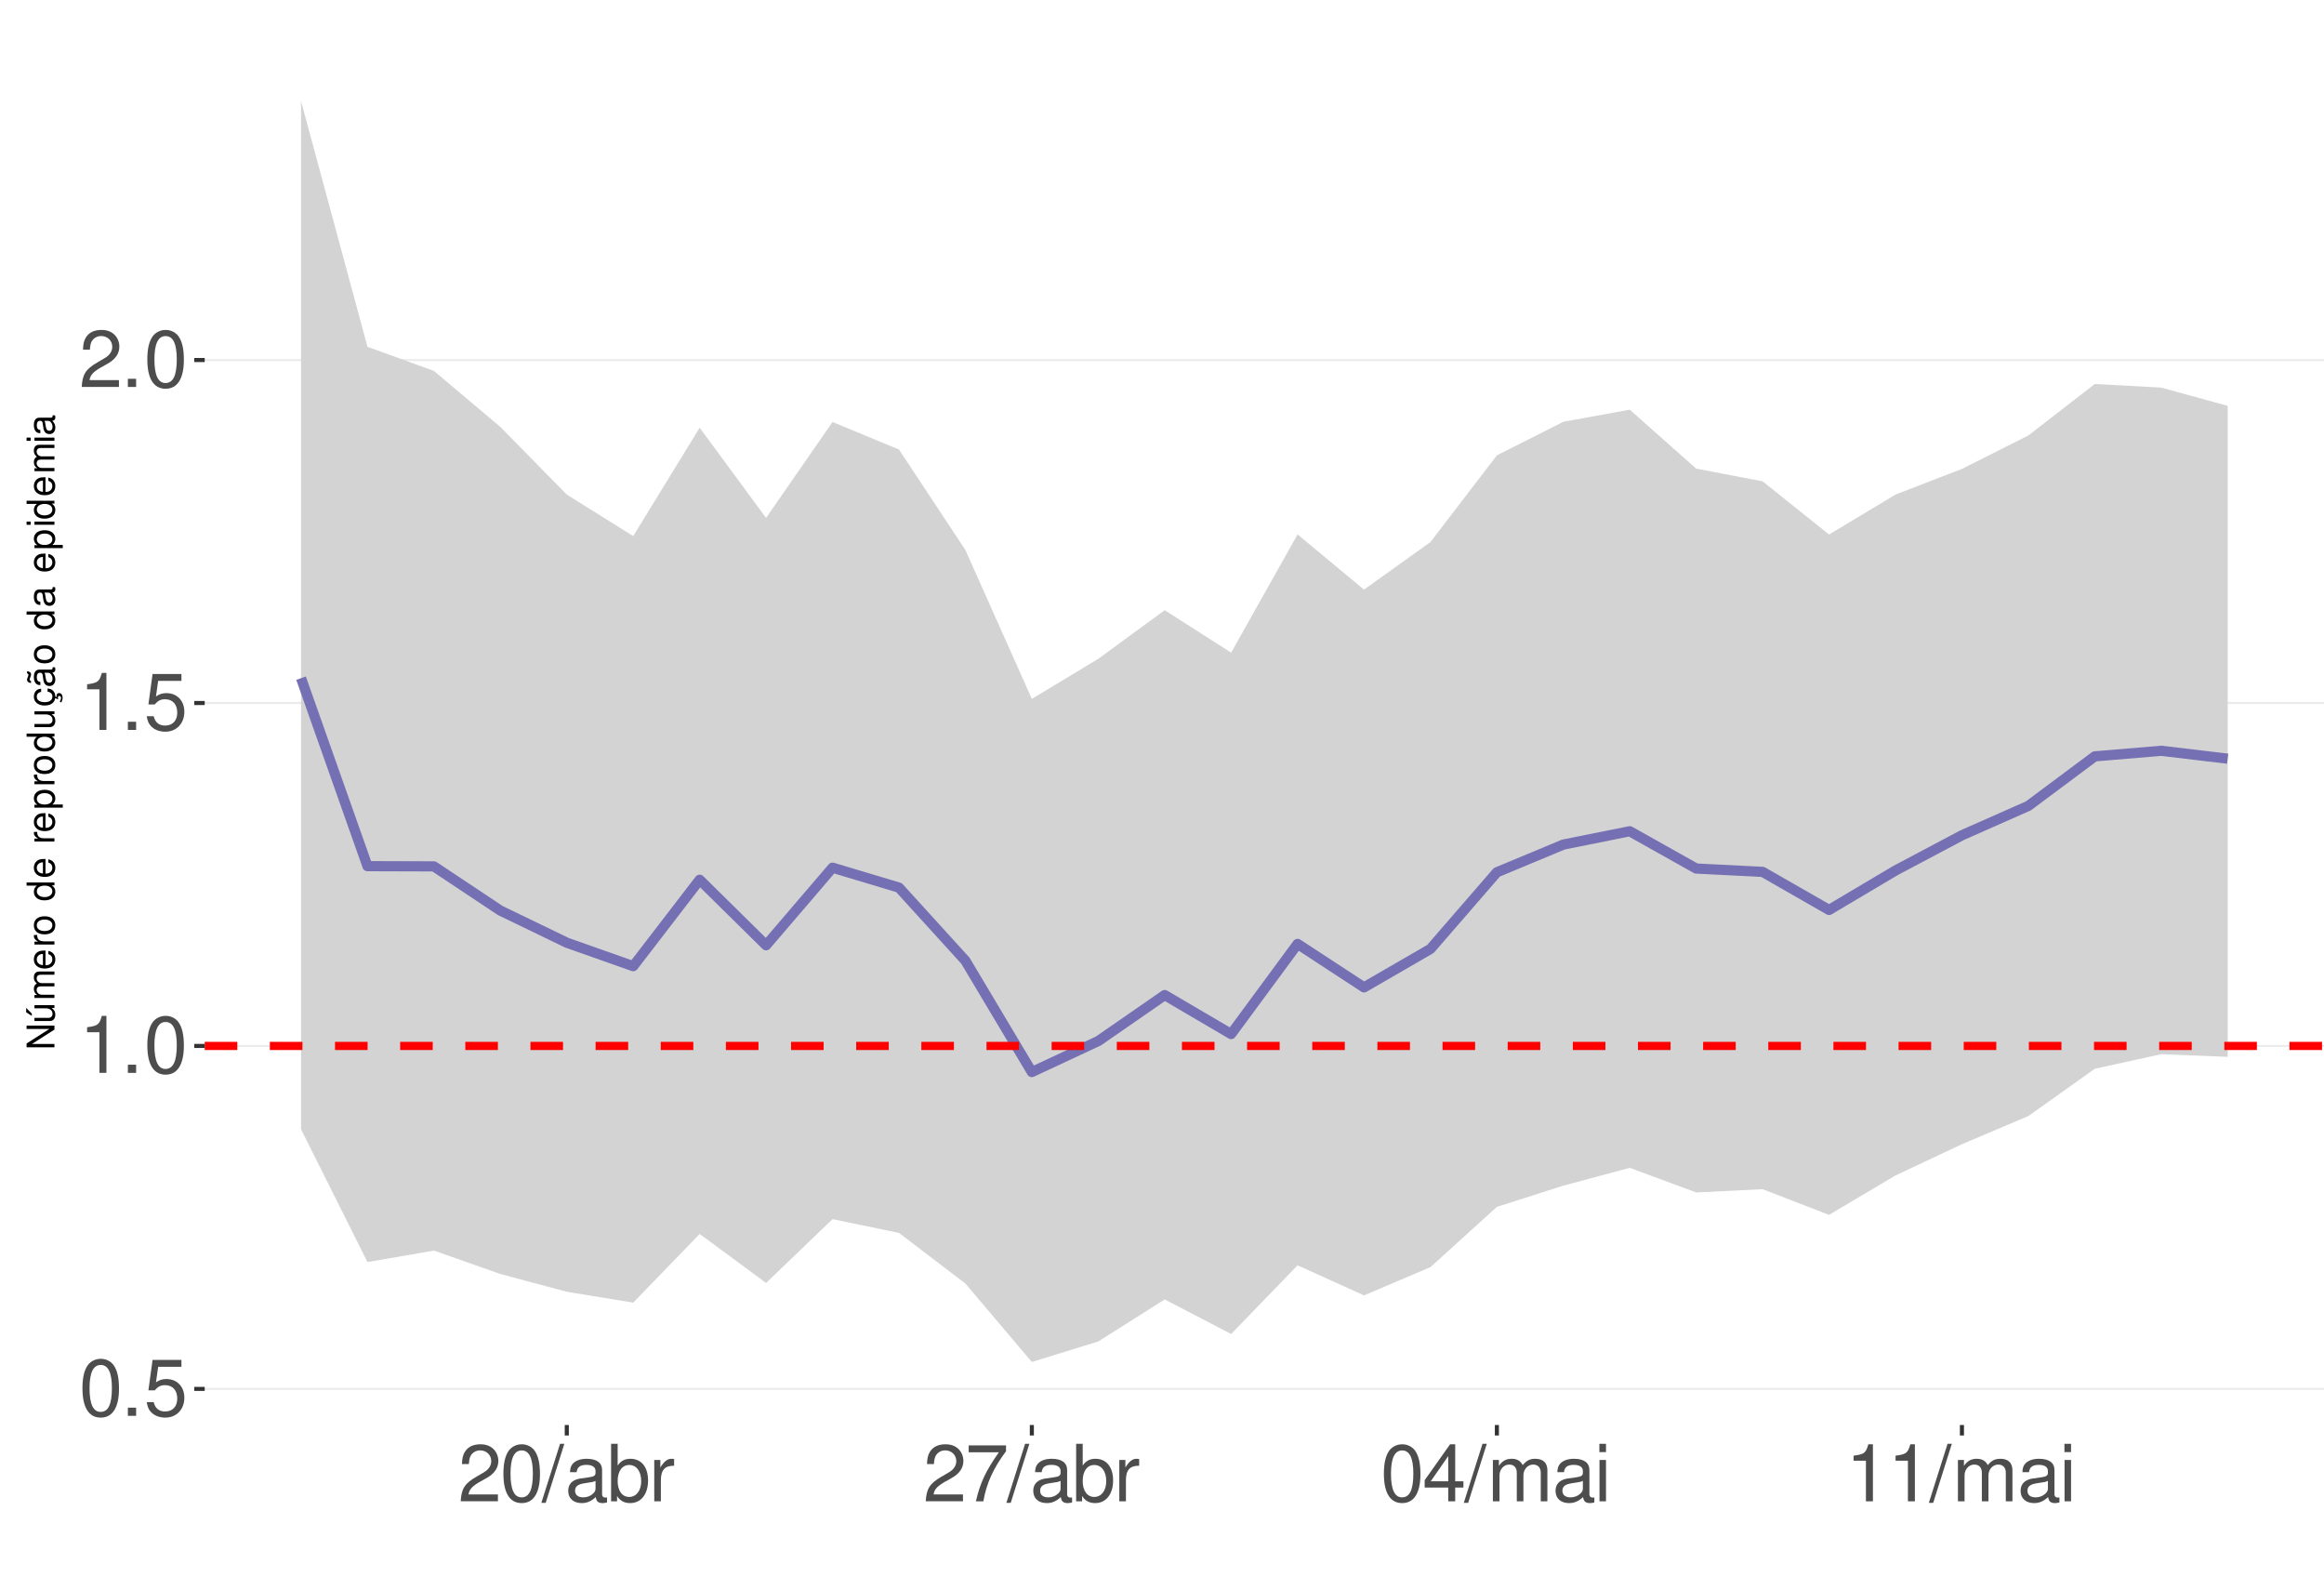
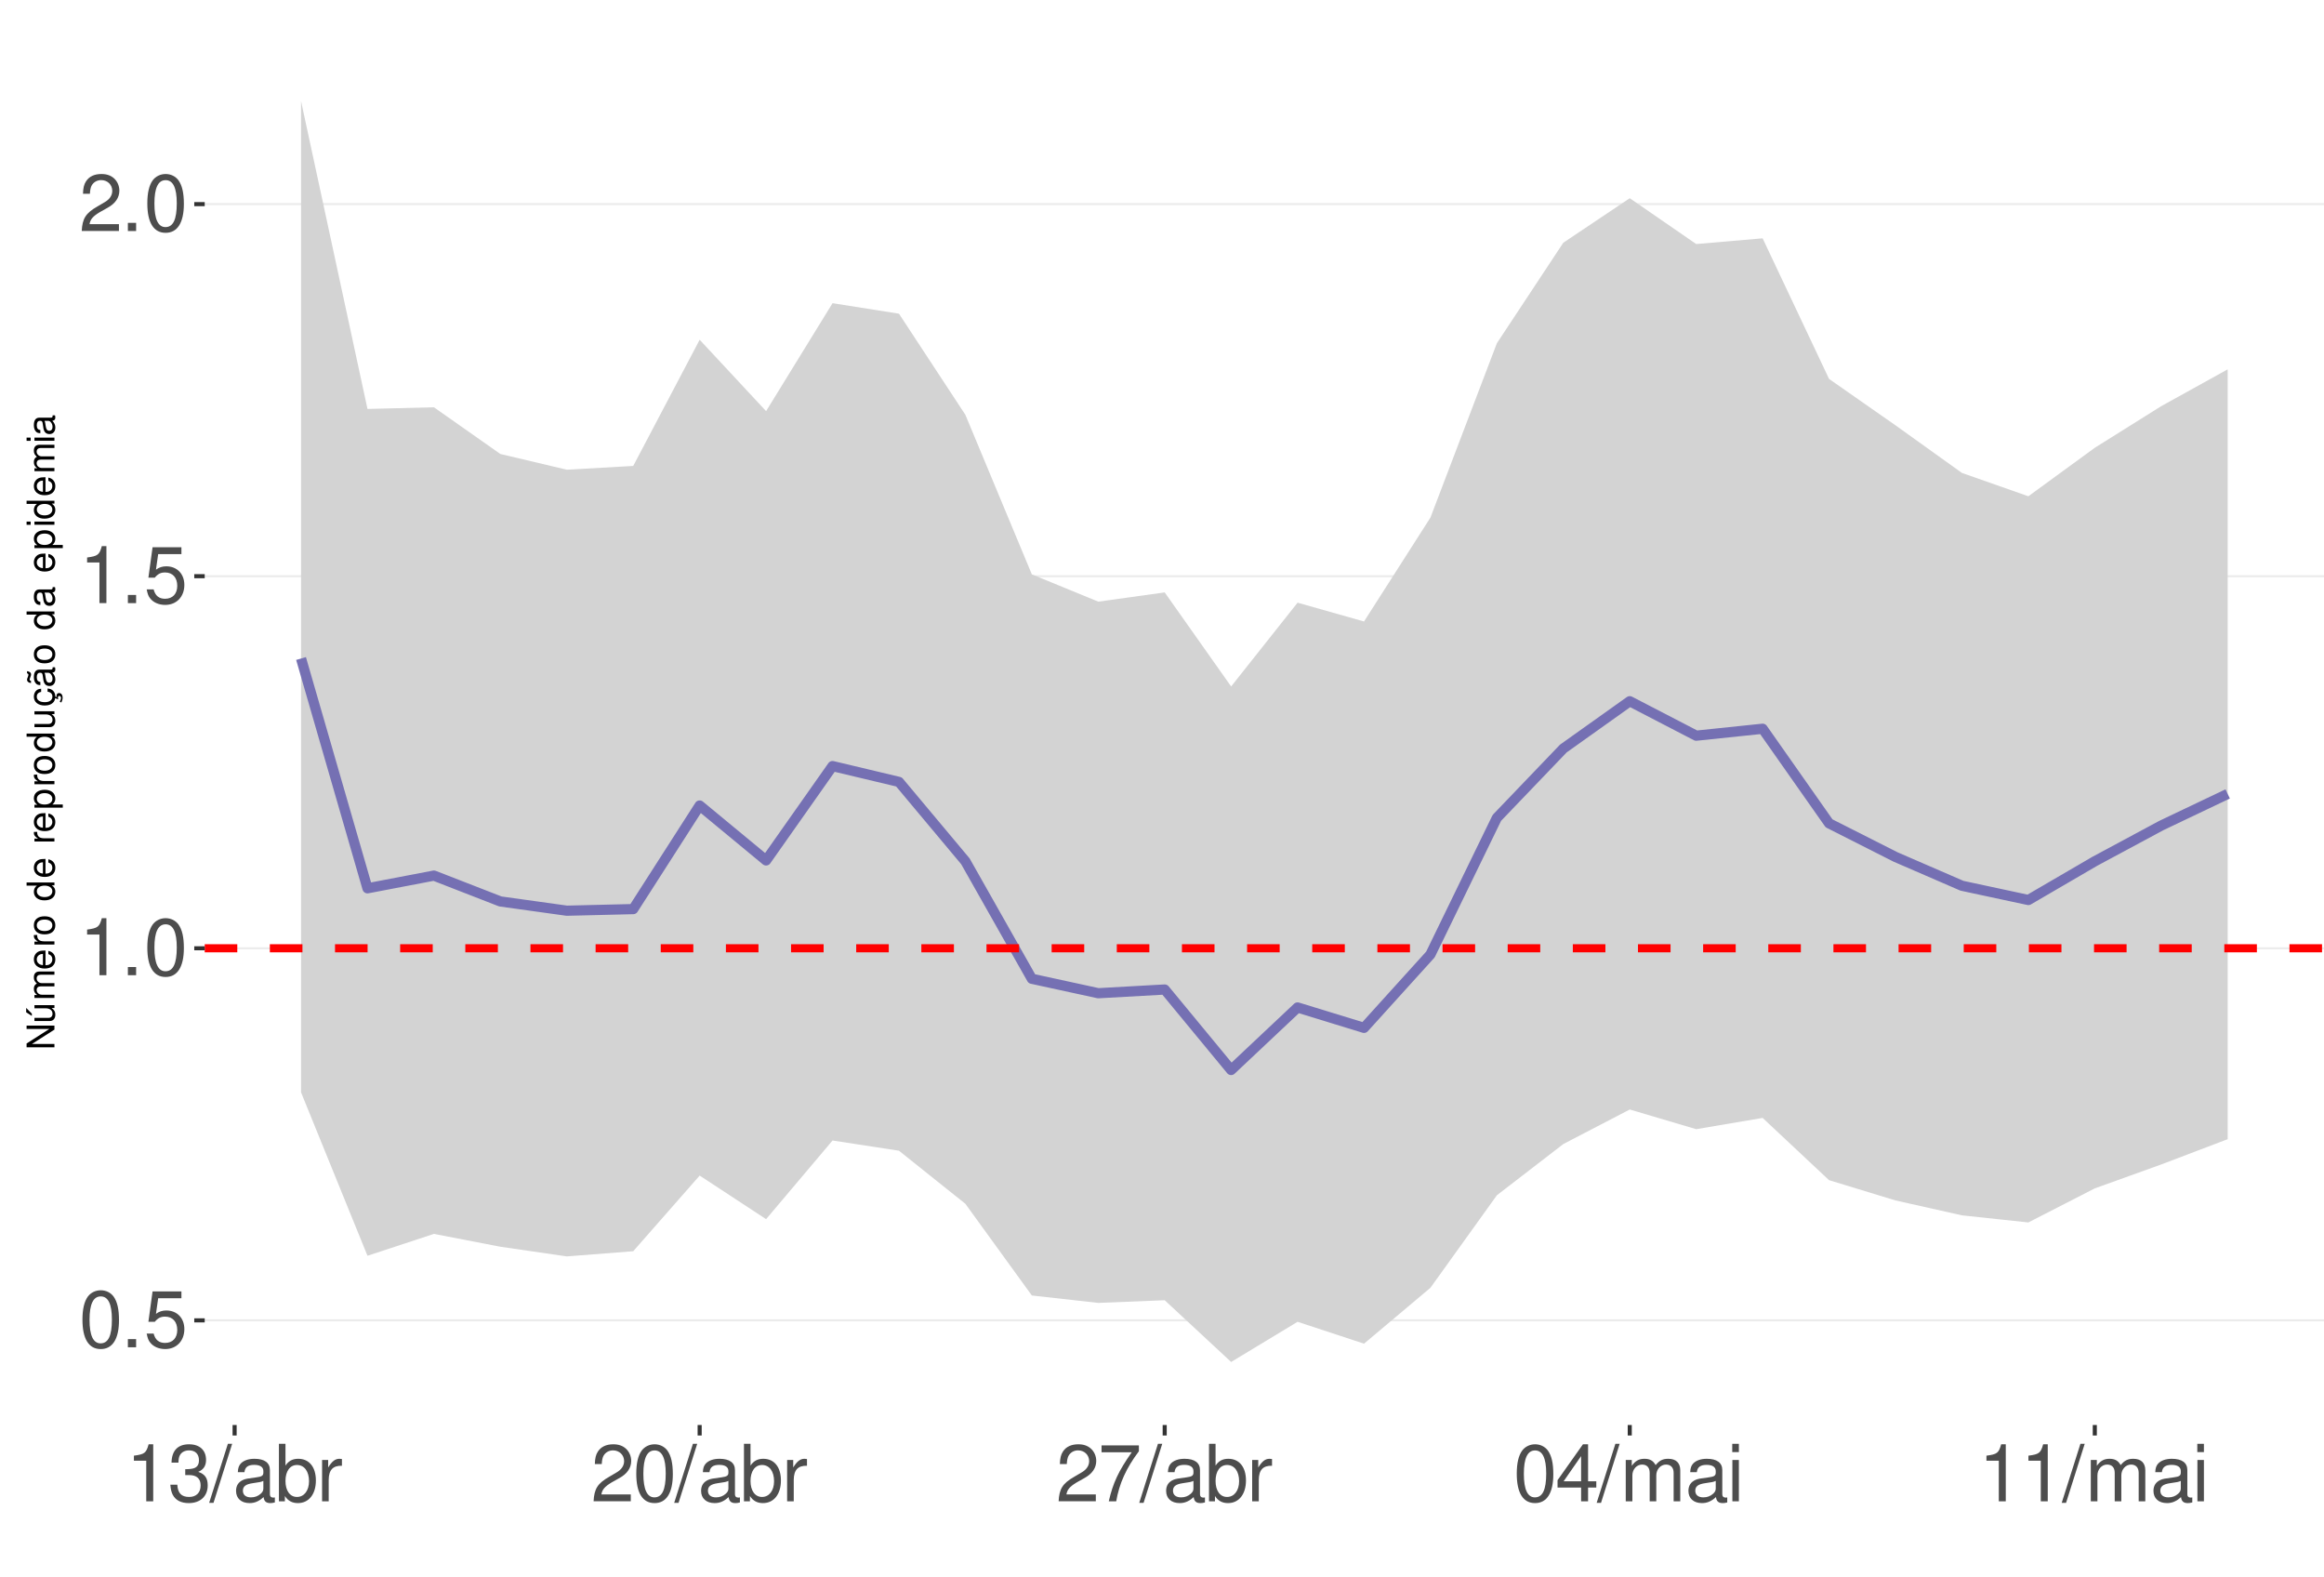
<svg xmlns="http://www.w3.org/2000/svg" xmlns:xlink="http://www.w3.org/1999/xlink" width="609pt" height="413pt" viewBox="0 0 609 413" version="1.1">
  <defs>
    <g>
      <symbol overflow="visible" id="glyph0-0">
        <path style="stroke:none;" d="" />
      </symbol>
      <symbol overflow="visible" id="glyph0-1">
        <path style="stroke:none;" d="M 5.688 -14.938 C 4.312 -14.938 3.078 -14.312 2.312 -13.297 C 1.359 -11.984 0.891 -10 0.891 -7.234 C 0.891 -2.188 2.547 0.469 5.688 0.469 C 8.781 0.469 10.469 -2.188 10.469 -7.109 C 10.469 -10 10.016 -11.938 9.047 -13.297 C 8.281 -14.328 7.062 -14.938 5.688 -14.938 Z M 5.688 -13.328 C 7.641 -13.328 8.609 -11.312 8.609 -7.266 C 8.609 -3.016 7.656 -1.031 5.641 -1.031 C 3.719 -1.031 2.75 -3.094 2.75 -7.203 C 2.75 -11.312 3.719 -13.328 5.688 -13.328 Z M 5.688 -13.328 " />
      </symbol>
      <symbol overflow="visible" id="glyph0-2">
        <path style="stroke:none;" d="M 3.953 -2.141 L 1.797 -2.141 L 1.797 0 L 3.953 0 Z M 3.953 -2.141 " />
      </symbol>
      <symbol overflow="visible" id="glyph0-3">
        <path style="stroke:none;" d="M 9.828 -14.641 L 2.266 -14.641 L 1.172 -6.672 L 2.844 -6.672 C 3.703 -7.688 4.406 -8.031 5.562 -8.031 C 7.516 -8.031 8.734 -6.688 8.734 -4.531 C 8.734 -2.422 7.516 -1.141 5.531 -1.141 C 3.953 -1.141 2.969 -1.938 2.547 -3.594 L 0.719 -3.594 C 0.969 -2.391 1.172 -1.812 1.609 -1.281 C 2.438 -0.172 3.922 0.469 5.578 0.469 C 8.531 0.469 10.594 -1.672 10.594 -4.766 C 10.594 -7.656 8.672 -9.641 5.859 -9.641 C 4.828 -9.641 4 -9.375 3.156 -8.766 L 3.734 -12.844 L 9.828 -12.844 Z M 9.828 -14.641 " />
      </symbol>
      <symbol overflow="visible" id="glyph0-4">
        <path style="stroke:none;" d="M 5.344 -10.641 L 5.344 0 L 7.172 0 L 7.172 -14.938 L 5.969 -14.938 C 5.328 -12.641 4.922 -12.328 2.109 -11.953 L 2.109 -10.641 Z M 5.344 -10.641 " />
      </symbol>
      <symbol overflow="visible" id="glyph0-5">
        <path style="stroke:none;" d="M 10.453 -1.797 L 2.75 -1.797 C 2.938 -3.031 3.594 -3.828 5.391 -4.922 L 7.453 -6.078 C 9.5 -7.203 10.562 -8.734 10.562 -10.578 C 10.562 -11.812 10.062 -12.969 9.188 -13.781 C 8.328 -14.562 7.25 -14.938 5.859 -14.938 C 4 -14.938 2.625 -14.281 1.812 -13 C 1.297 -12.203 1.078 -11.281 1.031 -9.766 L 2.844 -9.766 C 2.906 -10.781 3.031 -11.375 3.281 -11.875 C 3.766 -12.781 4.703 -13.344 5.797 -13.344 C 7.453 -13.344 8.703 -12.141 8.703 -10.531 C 8.703 -9.344 8.016 -8.297 6.719 -7.562 L 4.812 -6.438 C 1.75 -4.688 0.875 -3.281 0.703 -0.016 L 10.453 -0.016 Z M 10.453 -1.797 " />
      </symbol>
      <symbol overflow="visible" id="glyph0-6">
+         <path style="stroke:none;" d="M 4.562 -6.875 L 5.562 -6.875 C 7.547 -6.875 8.594 -5.953 8.594 -4.156 C 8.594 -2.266 7.453 -1.141 5.578 -1.141 C 3.578 -1.141 2.609 -2.141 2.484 -4.344 L 0.656 -4.344 C 0.75 -3.141 0.953 -2.359 1.297 -1.688 C 2.062 -0.25 3.484 0.469 5.5 0.469 C 8.516 0.469 10.453 -1.344 10.453 -4.172 C 10.453 -6.078 9.734 -7.109 7.969 -7.719 C 9.344 -8.281 10.016 -9.312 10.016 -10.828 C 10.016 -13.391 8.344 -14.938 5.562 -14.938 C 2.609 -14.938 1.031 -13.281 0.969 -10.125 L 2.781 -10.125 C 2.812 -11.031 2.891 -11.547 3.125 -12 C 3.531 -12.844 4.438 -13.344 5.578 -13.344 C 7.188 -13.344 8.156 -12.375 8.156 -10.766 C 8.156 -9.703 7.781 -9.062 6.984 -8.719 C 6.484 -8.516 5.828 -8.422 4.562 -8.406 Z M 4.562 -6.875 " />
+       </symbol>
+       <symbol overflow="visible" id="glyph0-7">
        <path style="stroke:none;" d="M 4.734 -15.062 L -0.172 0.406 L 0.969 0.406 L 5.859 -15.062 Z M 4.734 -15.062 " />
      </symbol>
-       <symbol overflow="visible" id="glyph0-7">
+       <symbol overflow="visible" id="glyph0-8">
        <path style="stroke:none;" d="M 11.047 -1.016 C 10.859 -0.969 10.781 -0.969 10.672 -0.969 C 10.078 -0.969 9.75 -1.281 9.75 -1.812 L 9.75 -8.188 C 9.75 -10.094 8.344 -11.141 5.688 -11.141 C 4.094 -11.141 2.828 -10.672 2.094 -9.875 C 1.594 -9.312 1.391 -8.703 1.344 -7.625 L 3.078 -7.625 C 3.219 -8.938 4 -9.547 5.625 -9.547 C 7.188 -9.547 8.031 -8.969 8.031 -7.938 L 8.031 -7.484 C 8.016 -6.734 7.641 -6.469 6.234 -6.281 C 3.797 -5.969 3.422 -5.891 2.766 -5.625 C 1.516 -5.078 0.875 -4.125 0.875 -2.734 C 0.875 -0.766 2.234 0.469 4.422 0.469 C 5.781 0.469 6.875 0 8.094 -1.109 C 8.219 0 8.766 0.469 9.875 0.469 C 10.25 0.469 10.469 0.438 11.047 0.297 Z M 8.031 -3.406 C 8.031 -2.828 7.875 -2.484 7.359 -2 C 6.656 -1.359 5.797 -1.031 4.797 -1.031 C 3.453 -1.031 2.672 -1.672 2.672 -2.766 C 2.672 -3.906 3.406 -4.484 5.266 -4.75 C 7.109 -5 7.453 -5.078 8.031 -5.344 Z M 8.031 -3.406 " />
      </symbol>
-       <symbol overflow="visible" id="glyph0-8">
+       <symbol overflow="visible" id="glyph0-9">
        <path style="stroke:none;" d="M 1.109 -15.062 L 1.109 0 L 2.672 0 L 2.672 -1.391 C 3.484 -0.125 4.578 0.469 6.094 0.469 C 8.938 0.469 10.797 -1.859 10.797 -5.453 C 10.797 -8.969 9.047 -11.141 6.172 -11.141 C 4.688 -11.141 3.641 -10.578 2.828 -9.359 L 2.828 -15.062 Z M 5.844 -9.516 C 7.766 -9.516 9 -7.844 9 -5.266 C 9 -2.812 7.719 -1.141 5.844 -1.141 C 4 -1.141 2.828 -2.781 2.828 -5.328 C 2.828 -7.875 4 -9.516 5.844 -9.516 Z M 5.844 -9.516 " />
      </symbol>
-       <symbol overflow="visible" id="glyph0-9">
+       <symbol overflow="visible" id="glyph0-10">
        <path style="stroke:none;" d="M 1.422 -10.828 L 1.422 0 L 3.156 0 L 3.156 -5.625 C 3.188 -8.219 4.25 -9.375 6.625 -9.312 L 6.625 -11.078 C 6.344 -11.109 6.172 -11.141 5.969 -11.141 C 4.859 -11.141 4 -10.469 3.016 -8.859 L 3.016 -10.828 Z M 1.422 -10.828 " />
      </symbol>
-       <symbol overflow="visible" id="glyph0-10">
+       <symbol overflow="visible" id="glyph0-11">
        <path style="stroke:none;" d="M 10.734 -14.641 L 0.953 -14.641 L 0.953 -12.844 L 8.859 -12.844 C 5.375 -7.875 3.953 -4.812 2.844 0 L 4.797 0 C 5.594 -4.688 7.438 -8.719 10.734 -13.109 Z M 10.734 -14.641 " />
      </symbol>
-       <symbol overflow="visible" id="glyph0-11">
+       <symbol overflow="visible" id="glyph0-12">
        <path style="stroke:none;" d="M 6.75 -3.609 L 6.75 0 L 8.578 0 L 8.578 -3.609 L 10.734 -3.609 L 10.734 -5.25 L 8.578 -5.25 L 8.578 -14.938 L 7.234 -14.938 L 0.578 -5.531 L 0.578 -3.609 Z M 6.75 -5.25 L 2.172 -5.25 L 6.75 -11.844 Z M 6.75 -5.25 " />
      </symbol>
-       <symbol overflow="visible" id="glyph0-12">
+       <symbol overflow="visible" id="glyph0-13">
        <path style="stroke:none;" d="M 1.453 -10.828 L 1.453 0 L 3.188 0 L 3.188 -6.797 C 3.188 -8.359 4.312 -9.625 5.719 -9.625 C 7 -9.625 7.719 -8.844 7.719 -7.453 L 7.719 0 L 9.453 0 L 9.453 -6.797 C 9.453 -8.359 10.594 -9.625 12 -9.625 C 13.266 -9.625 14 -8.812 14 -7.453 L 14 0 L 15.734 0 L 15.734 -8.125 C 15.734 -10.062 14.625 -11.141 12.594 -11.141 C 11.156 -11.141 10.281 -10.703 9.281 -9.484 C 8.641 -10.641 7.766 -11.141 6.359 -11.141 C 4.922 -11.141 3.953 -10.594 3.031 -9.297 L 3.031 -10.828 Z M 1.453 -10.828 " />
      </symbol>
-       <symbol overflow="visible" id="glyph0-13">
+       <symbol overflow="visible" id="glyph0-14">
        <path style="stroke:none;" d="M 3.094 -10.828 L 1.391 -10.828 L 1.391 0 L 3.094 0 Z M 3.094 -15.062 L 1.359 -15.062 L 1.359 -12.891 L 3.094 -12.891 Z M 3.094 -15.062 " />
      </symbol>
      <symbol overflow="visible" id="glyph1-0">
        <path style="stroke:none;" d="" />
      </symbol>
      <symbol overflow="visible" id="glyph1-1">
        <path style="stroke:none;" d="M -7.297 -6.453 L -7.297 -5.578 L -1.328 -5.578 L -7.297 -1.766 L -7.297 -0.766 L 0 -0.766 L 0 -1.641 L -5.906 -1.641 L 0 -5.406 L 0 -6.453 Z M -7.297 -6.453 " />
      </symbol>
      <symbol overflow="visible" id="glyph1-2">
        <path style="stroke:none;" d="M 0 -4.812 L -5.234 -4.812 L -5.234 -3.984 L -2.266 -3.984 C -1.203 -3.984 -0.5 -3.438 -0.5 -2.562 C -0.5 -1.906 -0.906 -1.484 -1.531 -1.484 L -5.234 -1.484 L -5.234 -0.656 L -1.203 -0.656 C -0.328 -0.656 0.234 -1.297 0.234 -2.312 C 0.234 -3.094 -0.047 -3.578 -0.734 -4.062 L 0 -4.062 Z M -7.406 -2.953 L -5.922 -2 L -5.922 -2.594 L -7.406 -4.094 Z M -7.406 -2.953 " />
      </symbol>
      <symbol overflow="visible" id="glyph1-3">
        <path style="stroke:none;" d="M -5.234 -0.703 L 0 -0.703 L 0 -1.547 L -3.297 -1.547 C -4.047 -1.547 -4.656 -2.094 -4.656 -2.766 C -4.656 -3.391 -4.281 -3.734 -3.609 -3.734 L 0 -3.734 L 0 -4.578 L -3.297 -4.578 C -4.047 -4.578 -4.656 -5.125 -4.656 -5.812 C -4.656 -6.422 -4.266 -6.781 -3.609 -6.781 L 0 -6.781 L 0 -7.625 L -3.938 -7.625 C -4.875 -7.625 -5.391 -7.078 -5.391 -6.094 C -5.391 -5.406 -5.188 -4.984 -4.594 -4.484 C -5.156 -4.188 -5.391 -3.766 -5.391 -3.078 C -5.391 -2.375 -5.125 -1.906 -4.5 -1.469 L -5.234 -1.469 Z M -5.234 -0.703 " />
      </symbol>
      <symbol overflow="visible" id="glyph1-4">
        <path style="stroke:none;" d="M -2.344 -5.125 C -3.141 -5.125 -3.625 -5.062 -4.016 -4.922 C -4.875 -4.578 -5.391 -3.781 -5.391 -2.797 C -5.391 -1.344 -4.281 -0.406 -2.547 -0.406 C -0.812 -0.406 0.234 -1.297 0.234 -2.781 C 0.234 -3.984 -0.453 -4.812 -1.594 -5.016 L -1.594 -4.188 C -0.906 -3.953 -0.547 -3.484 -0.547 -2.812 C -0.547 -2.281 -0.781 -1.828 -1.219 -1.547 C -1.516 -1.344 -1.812 -1.281 -2.344 -1.266 Z M -3.016 -1.297 C -3.984 -1.359 -4.625 -1.953 -4.625 -2.797 C -4.625 -3.641 -3.953 -4.234 -3.016 -4.234 Z M -3.016 -1.297 " />
      </symbol>
      <symbol overflow="visible" id="glyph1-5">
        <path style="stroke:none;" d="M -5.234 -0.688 L 0 -0.688 L 0 -1.531 L -2.719 -1.531 C -3.984 -1.547 -4.547 -2.062 -4.516 -3.203 L -5.359 -3.203 C -5.375 -3.062 -5.391 -2.984 -5.391 -2.891 C -5.391 -2.344 -5.062 -1.938 -4.297 -1.453 L -5.234 -1.453 Z M -5.234 -0.688 " />
      </symbol>
      <symbol overflow="visible" id="glyph1-6">
        <path style="stroke:none;" d="M -5.391 -2.719 C -5.391 -1.234 -4.344 -0.359 -2.578 -0.359 C -0.812 -0.359 0.234 -1.234 0.234 -2.734 C 0.234 -4.203 -0.812 -5.094 -2.547 -5.094 C -4.359 -5.094 -5.391 -4.234 -5.391 -2.719 Z M -4.625 -2.734 C -4.625 -3.672 -3.844 -4.234 -2.547 -4.234 C -1.312 -4.234 -0.547 -3.656 -0.547 -2.734 C -0.547 -1.797 -1.312 -1.234 -2.578 -1.234 C -3.844 -1.234 -4.625 -1.797 -4.625 -2.734 Z M -4.625 -2.734 " />
      </symbol>
      <symbol overflow="visible" id="glyph1-7">
        <path style="stroke:none;" d="" />
      </symbol>
      <symbol overflow="visible" id="glyph1-8">
        <path style="stroke:none;" d="M -7.297 -4.953 L -7.297 -4.125 L -4.578 -4.125 C -5.109 -3.766 -5.391 -3.203 -5.391 -2.516 C -5.391 -1.156 -4.297 -0.266 -2.625 -0.266 C -0.859 -0.266 0.234 -1.125 0.234 -2.547 C 0.234 -3.266 -0.047 -3.766 -0.688 -4.203 L 0 -4.203 L 0 -4.953 Z M -4.609 -2.656 C -4.609 -3.547 -3.812 -4.125 -2.562 -4.125 C -1.344 -4.125 -0.547 -3.547 -0.547 -2.656 C -0.547 -1.734 -1.359 -1.125 -2.578 -1.125 C -3.797 -1.125 -4.609 -1.734 -4.609 -2.656 Z M -4.609 -2.656 " />
      </symbol>
      <symbol overflow="visible" id="glyph1-9">
        <path style="stroke:none;" d="M 2.188 -0.547 L 2.188 -1.375 L -0.547 -1.375 C -0.016 -1.812 0.234 -2.312 0.234 -2.984 C 0.234 -4.344 -0.859 -5.234 -2.531 -5.234 C -4.297 -5.234 -5.391 -4.375 -5.391 -2.984 C -5.391 -2.266 -5.062 -1.703 -4.453 -1.312 L -5.234 -1.312 L -5.234 -0.547 Z M -4.609 -2.844 C -4.609 -3.766 -3.797 -4.359 -2.547 -4.359 C -1.359 -4.359 -0.547 -3.75 -0.547 -2.844 C -0.547 -1.953 -1.344 -1.375 -2.578 -1.375 C -3.812 -1.375 -4.609 -1.953 -4.609 -2.844 Z M -4.609 -2.844 " />
      </symbol>
      <symbol overflow="visible" id="glyph1-10">
        <path style="stroke:none;" d="M 0 -4.812 L -5.234 -4.812 L -5.234 -3.984 L -2.266 -3.984 C -1.203 -3.984 -0.5 -3.438 -0.5 -2.562 C -0.5 -1.906 -0.906 -1.484 -1.531 -1.484 L -5.234 -1.484 L -5.234 -0.656 L -1.203 -0.656 C -0.328 -0.656 0.234 -1.297 0.234 -2.312 C 0.234 -3.094 -0.047 -3.578 -0.734 -4.062 L 0 -4.062 Z M 0 -4.812 " />
      </symbol>
      <symbol overflow="visible" id="glyph1-11">
        <path style="stroke:none;" d="M 0.234 -2.641 C 0.234 -3.875 -0.547 -4.703 -1.797 -4.766 L -1.797 -3.938 C -0.953 -3.797 -0.531 -3.359 -0.531 -2.656 C -0.531 -1.734 -1.281 -1.188 -2.516 -1.188 C -3.844 -1.188 -4.625 -1.719 -4.625 -2.625 C -4.625 -3.328 -4.203 -3.766 -3.484 -3.875 L -3.484 -4.703 C -3.984 -4.672 -4.312 -4.562 -4.609 -4.359 C -5.094 -4 -5.391 -3.375 -5.391 -2.641 C -5.391 -1.219 -4.266 -0.312 -2.531 -0.312 C -1.469 -0.312 -0.625 -0.672 -0.156 -1.312 C 0.047 -1.594 0.125 -1.812 0.203 -2.25 L 0.922 -1.938 L 0.984 -2.062 C 0.938 -2.188 0.906 -2.25 0.906 -2.375 C 0.906 -2.656 1.047 -2.828 1.281 -2.828 C 1.547 -2.828 1.734 -2.594 1.734 -2.297 C 1.734 -2.031 1.672 -1.844 1.438 -1.406 L 1.406 -1.312 L 1.812 -1.094 C 2.078 -1.75 2.141 -1.953 2.141 -2.344 C 2.141 -3.109 1.781 -3.578 1.203 -3.578 C 0.781 -3.578 0.547 -3.297 0.547 -2.797 C 0.547 -2.703 0.547 -2.641 0.562 -2.516 Z M 0.234 -2.641 " />
      </symbol>
      <symbol overflow="visible" id="glyph1-12">
        <path style="stroke:none;" d="M -0.484 -5.344 C -0.469 -5.266 -0.469 -5.219 -0.469 -5.172 C -0.469 -4.875 -0.625 -4.719 -0.875 -4.719 L -3.953 -4.719 C -4.891 -4.719 -5.391 -4.047 -5.391 -2.75 C -5.391 -1.984 -5.172 -1.375 -4.781 -1.016 C -4.516 -0.766 -4.203 -0.672 -3.688 -0.656 L -3.688 -1.484 C -4.328 -1.562 -4.625 -1.938 -4.625 -2.719 C -4.625 -3.484 -4.344 -3.891 -3.844 -3.891 L -3.625 -3.891 C -3.266 -3.875 -3.125 -3.703 -3.047 -3.016 C -2.891 -1.844 -2.844 -1.656 -2.719 -1.344 C -2.453 -0.734 -2 -0.422 -1.312 -0.422 C -0.375 -0.422 0.234 -1.078 0.234 -2.141 C 0.234 -2.797 0 -3.328 -0.547 -3.922 C 0 -3.984 0.234 -4.234 0.234 -4.781 C 0.234 -4.953 0.203 -5.062 0.141 -5.344 Z M -1.656 -3.891 C -1.375 -3.891 -1.203 -3.812 -0.969 -3.562 C -0.656 -3.219 -0.5 -2.812 -0.5 -2.312 C -0.5 -1.672 -0.812 -1.297 -1.344 -1.297 C -1.891 -1.297 -2.172 -1.656 -2.297 -2.547 C -2.422 -3.438 -2.453 -3.609 -2.594 -3.891 Z M -7.172 -3.75 C -6.922 -3.672 -6.812 -3.547 -6.812 -3.375 C -6.812 -3.25 -6.875 -2.984 -6.984 -2.734 C -7.156 -2.312 -7.172 -2.25 -7.172 -2.047 C -7.172 -1.594 -6.797 -1.297 -6.141 -1.188 L -6.141 -1.766 C -6.375 -1.812 -6.5 -1.938 -6.5 -2.094 C -6.5 -2.203 -6.469 -2.344 -6.375 -2.578 C -6.156 -3.156 -6.125 -3.234 -6.125 -3.438 C -6.125 -3.922 -6.484 -4.219 -7.172 -4.312 Z M -7.172 -3.75 " />
      </symbol>
      <symbol overflow="visible" id="glyph1-13">
        <path style="stroke:none;" d="M -0.484 -5.344 C -0.469 -5.266 -0.469 -5.219 -0.469 -5.172 C -0.469 -4.875 -0.625 -4.719 -0.875 -4.719 L -3.953 -4.719 C -4.891 -4.719 -5.391 -4.047 -5.391 -2.75 C -5.391 -1.984 -5.172 -1.375 -4.781 -1.016 C -4.516 -0.766 -4.203 -0.672 -3.688 -0.656 L -3.688 -1.484 C -4.328 -1.562 -4.625 -1.938 -4.625 -2.719 C -4.625 -3.484 -4.344 -3.891 -3.844 -3.891 L -3.625 -3.891 C -3.266 -3.875 -3.125 -3.703 -3.047 -3.016 C -2.891 -1.844 -2.844 -1.656 -2.719 -1.344 C -2.453 -0.734 -2 -0.422 -1.312 -0.422 C -0.375 -0.422 0.234 -1.078 0.234 -2.141 C 0.234 -2.797 0 -3.328 -0.547 -3.922 C 0 -3.984 0.234 -4.234 0.234 -4.781 C 0.234 -4.953 0.203 -5.062 0.141 -5.344 Z M -1.656 -3.891 C -1.375 -3.891 -1.203 -3.812 -0.969 -3.562 C -0.656 -3.219 -0.5 -2.812 -0.5 -2.312 C -0.5 -1.672 -0.812 -1.297 -1.344 -1.297 C -1.891 -1.297 -2.172 -1.656 -2.297 -2.547 C -2.422 -3.438 -2.453 -3.609 -2.594 -3.891 Z M -1.656 -3.891 " />
      </symbol>
      <symbol overflow="visible" id="glyph1-14">
        <path style="stroke:none;" d="M -5.234 -1.5 L -5.234 -0.672 L 0 -0.672 L 0 -1.5 Z M -7.297 -1.5 L -7.297 -0.656 L -6.234 -0.656 L -6.234 -1.5 Z M -7.297 -1.5 " />
      </symbol>
    </g>
    <clipPath id="clip1">
      <path d="M 53.645 9.961 L 609 9.961 L 609 373.328 L 53.645 373.328 Z M 53.645 9.961 " />
    </clipPath>
    <clipPath id="clip2">
-       <path d="M 53.645 363 L 609 363 L 609 365 L 53.645 365 Z M 53.645 363 " />
+       <path d="M 53.645 345 L 609 345 L 609 347 L 53.645 347 Z M 53.645 345 " />
    </clipPath>
    <clipPath id="clip3">
-       <path d="M 53.645 273 L 609 273 L 609 275 L 53.645 275 Z M 53.645 273 " />
+       <path d="M 53.645 248 L 609 248 L 609 249 L 53.645 249 Z M 53.645 248 " />
    </clipPath>
    <clipPath id="clip4">
-       <path d="M 53.645 183 L 609 183 L 609 185 L 53.645 185 Z M 53.645 183 " />
+       <path d="M 53.645 150 L 609 150 L 609 152 L 53.645 152 Z M 53.645 150 " />
    </clipPath>
    <clipPath id="clip5">
-       <path d="M 53.645 94 L 609 94 L 609 95 L 53.645 95 Z M 53.645 94 " />
+       <path d="M 53.645 53 L 609 53 L 609 54 L 53.645 54 Z M 53.645 53 " />
    </clipPath>
    <clipPath id="clip6">
-       <path d="M 53.645 272 L 609 272 L 609 276 L 53.645 276 Z M 53.645 272 " />
+       <path d="M 53.645 247 L 609 247 L 609 250 L 53.645 250 Z M 53.645 247 " />
    </clipPath>
  </defs>
  <g id="surface73">
    <rect x="0" y="0" width="609" height="413" style="fill:rgb(100%,100%,100%);fill-opacity:1;stroke:none;" />
    <rect x="0" y="0" width="609" height="413" style="fill:rgb(100%,100%,100%);fill-opacity:1;stroke:none;" />
    <path style="fill:none;stroke-width:1.067;stroke-linecap:round;stroke-linejoin:round;stroke:rgb(100%,100%,100%);stroke-opacity:1;stroke-miterlimit:10;" d="M 0 413 L 609 413 L 609 0 L 0 0 Z M 0 413 " />
    <g clip-path="url(#clip1)" clip-rule="nonzero">
      <path style=" stroke:none;fill-rule:nonzero;fill:rgb(100%,100%,100%);fill-opacity:1;" d="M 53.645 373.328 L 609 373.328 L 609 9.961 L 53.645 9.961 Z M 53.645 373.328 " />
    </g>
    <g clip-path="url(#clip2)" clip-rule="nonzero">
-       <path style="fill:none;stroke-width:0.533;stroke-linecap:butt;stroke-linejoin:round;stroke:rgb(92.157%,92.157%,92.157%);stroke-opacity:1;stroke-miterlimit:10;" d="M 53.645 363.867 L 609 363.867 " />
+       <path style="fill:none;stroke-width:0.533;stroke-linecap:butt;stroke-linejoin:round;stroke:rgb(92.157%,92.157%,92.157%);stroke-opacity:1;stroke-miterlimit:10;" d="M 53.645 345.91 L 609 345.91 " />
    </g>
    <g clip-path="url(#clip3)" clip-rule="nonzero">
-       <path style="fill:none;stroke-width:0.533;stroke-linecap:butt;stroke-linejoin:round;stroke:rgb(92.157%,92.157%,92.157%);stroke-opacity:1;stroke-miterlimit:10;" d="M 53.645 274.02 L 609 274.02 " />
+       <path style="fill:none;stroke-width:0.533;stroke-linecap:butt;stroke-linejoin:round;stroke:rgb(92.157%,92.157%,92.157%);stroke-opacity:1;stroke-miterlimit:10;" d="M 53.645 248.43 L 609 248.43 " />
    </g>
    <g clip-path="url(#clip4)" clip-rule="nonzero">
-       <path style="fill:none;stroke-width:0.533;stroke-linecap:butt;stroke-linejoin:round;stroke:rgb(92.157%,92.157%,92.157%);stroke-opacity:1;stroke-miterlimit:10;" d="M 53.645 184.172 L 609 184.172 " />
+       <path style="fill:none;stroke-width:0.533;stroke-linecap:butt;stroke-linejoin:round;stroke:rgb(92.157%,92.157%,92.157%);stroke-opacity:1;stroke-miterlimit:10;" d="M 53.645 150.953 L 609 150.953 " />
    </g>
    <g clip-path="url(#clip5)" clip-rule="nonzero">
-       <path style="fill:none;stroke-width:0.533;stroke-linecap:butt;stroke-linejoin:round;stroke:rgb(92.157%,92.157%,92.157%);stroke-opacity:1;stroke-miterlimit:10;" d="M 53.645 94.324 L 609 94.324 " />
-     </g>
-     <path style=" stroke:none;fill-rule:nonzero;fill:rgb(82.745%,82.745%,82.745%);fill-opacity:1;" d="M 78.887 26.48 L 96.297 90.859 L 113.707 97.176 L 131.117 111.844 L 148.527 129.578 L 165.934 140.438 L 183.344 112.059 L 200.754 135.684 L 218.164 110.547 L 235.57 117.766 L 252.98 144.09 L 270.391 183.094 L 287.801 172.605 L 305.207 159.855 L 322.617 170.98 L 340.027 140.012 L 357.438 154.465 L 374.844 142.016 L 392.254 119.289 L 409.664 110.504 L 427.074 107.328 L 444.484 122.77 L 461.891 126.102 L 479.301 140.035 L 496.711 129.57 L 514.121 122.844 L 531.527 114.086 L 548.938 100.598 L 566.348 101.547 L 583.758 106.328 L 583.758 276.875 L 566.348 276.176 L 548.938 279.996 L 531.527 292.383 L 514.121 299.762 L 496.711 307.945 L 479.301 318.277 L 461.891 311.547 L 444.484 312.398 L 427.074 305.957 L 409.664 310.617 L 392.254 316.184 L 374.844 331.961 L 357.438 339.371 L 340.027 331.484 L 322.617 349.488 L 305.207 340.426 L 287.801 351.438 L 270.391 356.812 L 252.98 336.266 L 235.57 322.996 L 218.164 319.391 L 200.754 336.113 L 183.344 323.273 L 165.934 341.266 L 148.527 338.422 L 131.117 333.762 L 113.707 327.629 L 96.297 330.637 L 78.887 295.84 Z M 78.887 26.48 " />
-     <path style="fill:none;stroke-width:2.667;stroke-linecap:butt;stroke-linejoin:round;stroke:rgb(45.882%,43.922%,70.196%);stroke-opacity:1;stroke-miterlimit:10;" d="M 78.887 177.672 L 96.297 226.918 L 113.707 226.973 L 131.117 238.555 L 148.527 246.969 L 165.934 253.121 L 183.344 230.48 L 200.754 247.645 L 218.164 227.316 L 235.57 232.535 L 252.98 251.676 L 270.391 280.859 L 287.801 272.738 L 305.207 260.688 L 322.617 270.902 L 340.027 247.289 L 357.438 258.676 L 374.844 248.609 L 392.254 228.523 L 409.664 221.266 L 427.074 217.77 L 444.484 227.543 L 461.891 228.414 L 479.301 238.391 L 496.711 228.062 L 514.121 218.828 L 531.527 211.129 L 548.938 198.152 L 566.348 196.695 L 583.758 198.762 " />
+       <path style="fill:none;stroke-width:0.533;stroke-linecap:butt;stroke-linejoin:round;stroke:rgb(92.157%,92.157%,92.157%);stroke-opacity:1;stroke-miterlimit:10;" d="M 53.645 53.473 L 609 53.473 " />
+     </g>
+     <path style=" stroke:none;fill-rule:nonzero;fill:rgb(82.745%,82.745%,82.745%);fill-opacity:1;" d="M 78.887 26.48 L 96.297 107.137 L 113.707 106.699 L 131.117 118.934 L 148.527 123.055 L 165.934 122.066 L 183.344 89.008 L 200.754 107.711 L 218.164 79.43 L 235.57 82.18 L 252.98 108.68 L 270.391 150.473 L 287.801 157.621 L 305.207 155.199 L 322.617 179.84 L 340.027 157.891 L 357.438 162.816 L 374.844 135.598 L 392.254 89.922 L 409.664 63.586 L 427.074 51.93 L 444.484 63.934 L 461.891 62.438 L 479.301 99.27 L 496.711 111.426 L 514.121 123.898 L 531.527 130.012 L 548.938 117.309 L 566.348 106.406 L 583.758 96.762 L 583.758 298.445 L 566.348 305.066 L 548.938 311.332 L 531.527 320.258 L 514.121 318.398 L 496.711 314.492 L 479.301 309.184 L 461.891 292.875 L 444.484 295.824 L 427.074 290.668 L 409.664 299.719 L 392.254 313.137 L 374.844 337.371 L 357.438 352.02 L 340.027 346.285 L 322.617 356.812 L 305.207 340.637 L 287.801 341.336 L 270.391 339.395 L 252.98 315.379 L 235.57 301.465 L 218.164 298.793 L 200.754 319.395 L 183.344 307.98 L 165.934 327.797 L 148.527 329.156 L 131.117 326.621 L 113.707 323.258 L 96.297 328.988 L 78.887 286.172 Z M 78.887 26.48 " />
+     <path style="fill:none;stroke-width:2.667;stroke-linecap:butt;stroke-linejoin:round;stroke:rgb(45.882%,43.922%,70.196%);stroke-opacity:1;stroke-miterlimit:10;" d="M 78.887 172.52 L 96.297 232.719 L 113.707 229.391 L 131.117 236.164 L 148.527 238.586 L 165.934 238.168 L 183.344 211.027 L 200.754 225.418 L 218.164 200.699 L 235.57 204.844 L 252.98 225.641 L 270.391 256.422 L 287.801 260.207 L 305.207 259.234 L 322.617 280.32 L 340.027 263.938 L 357.438 269.281 L 374.844 250.055 L 392.254 214.266 L 409.664 196.105 L 427.074 183.711 L 444.484 192.734 L 461.891 190.918 L 479.301 215.695 L 496.711 224.504 L 514.121 232.051 L 531.527 235.785 L 548.938 225.641 L 566.348 216.285 L 583.758 207.992 " />
    <g clip-path="url(#clip6)" clip-rule="nonzero">
-       <path style="fill:none;stroke-width:2.134;stroke-linecap:butt;stroke-linejoin:round;stroke:rgb(100%,0%,0%);stroke-opacity:1;stroke-dasharray:8.536,8.536;stroke-miterlimit:10;" d="M 53.645 274.02 L 609 274.02 " />
-     </g>
-     <g style="fill:rgb(30.196%,30.196%,30.196%);fill-opacity:1;">
-       <use xlink:href="#glyph0-1" x="20.715" y="370.921" />
-       <use xlink:href="#glyph0-2" x="31.715" y="370.921" />
-       <use xlink:href="#glyph0-3" x="37.715" y="370.921" />
-     </g>
-     <g style="fill:rgb(30.196%,30.196%,30.196%);fill-opacity:1;">
-       <use xlink:href="#glyph0-4" x="20.715" y="281.073" />
-       <use xlink:href="#glyph0-2" x="31.715" y="281.073" />
-       <use xlink:href="#glyph0-1" x="37.715" y="281.073" />
-     </g>
-     <g style="fill:rgb(30.196%,30.196%,30.196%);fill-opacity:1;">
-       <use xlink:href="#glyph0-4" x="20.715" y="191.226" />
-       <use xlink:href="#glyph0-2" x="31.715" y="191.226" />
-       <use xlink:href="#glyph0-3" x="37.715" y="191.226" />
-     </g>
-     <g style="fill:rgb(30.196%,30.196%,30.196%);fill-opacity:1;">
-       <use xlink:href="#glyph0-5" x="20.715" y="101.378" />
-       <use xlink:href="#glyph0-2" x="31.715" y="101.378" />
-       <use xlink:href="#glyph0-1" x="37.715" y="101.378" />
-     </g>
-     <path style="fill:none;stroke-width:1.067;stroke-linecap:butt;stroke-linejoin:round;stroke:rgb(20%,20%,20%);stroke-opacity:1;stroke-miterlimit:10;" d="M 50.906 363.867 L 53.645 363.867 " />
-     <path style="fill:none;stroke-width:1.067;stroke-linecap:butt;stroke-linejoin:round;stroke:rgb(20%,20%,20%);stroke-opacity:1;stroke-miterlimit:10;" d="M 50.906 274.02 L 53.645 274.02 " />
-     <path style="fill:none;stroke-width:1.067;stroke-linecap:butt;stroke-linejoin:round;stroke:rgb(20%,20%,20%);stroke-opacity:1;stroke-miterlimit:10;" d="M 50.906 184.172 L 53.645 184.172 " />
-     <path style="fill:none;stroke-width:1.067;stroke-linecap:butt;stroke-linejoin:round;stroke:rgb(20%,20%,20%);stroke-opacity:1;stroke-miterlimit:10;" d="M 50.906 94.324 L 53.645 94.324 " />
-     <path style="fill:none;stroke-width:1.067;stroke-linecap:butt;stroke-linejoin:round;stroke:rgb(20%,20%,20%);stroke-opacity:1;stroke-miterlimit:10;" d="M 148.527 376.07 L 148.527 373.328 " />
-     <path style="fill:none;stroke-width:1.067;stroke-linecap:butt;stroke-linejoin:round;stroke:rgb(20%,20%,20%);stroke-opacity:1;stroke-miterlimit:10;" d="M 270.391 376.07 L 270.391 373.328 " />
-     <path style="fill:none;stroke-width:1.067;stroke-linecap:butt;stroke-linejoin:round;stroke:rgb(20%,20%,20%);stroke-opacity:1;stroke-miterlimit:10;" d="M 392.254 376.07 L 392.254 373.328 " />
-     <path style="fill:none;stroke-width:1.067;stroke-linecap:butt;stroke-linejoin:round;stroke:rgb(20%,20%,20%);stroke-opacity:1;stroke-miterlimit:10;" d="M 514.121 376.07 L 514.121 373.328 " />
-     <g style="fill:rgb(30.196%,30.196%,30.196%);fill-opacity:1;">
-       <use xlink:href="#glyph0-5" x="120.027" y="393.315" />
-       <use xlink:href="#glyph0-1" x="131.027" y="393.315" />
-       <use xlink:href="#glyph0-6" x="142.027" y="393.315" />
-       <use xlink:href="#glyph0-7" x="148.027" y="393.315" />
-       <use xlink:href="#glyph0-8" x="159.027" y="393.315" />
-       <use xlink:href="#glyph0-9" x="170.027" y="393.315" />
-     </g>
-     <g style="fill:rgb(30.196%,30.196%,30.196%);fill-opacity:1;">
-       <use xlink:href="#glyph0-5" x="241.891" y="393.315" />
-       <use xlink:href="#glyph0-10" x="252.891" y="393.315" />
-       <use xlink:href="#glyph0-6" x="263.891" y="393.315" />
-       <use xlink:href="#glyph0-7" x="269.891" y="393.315" />
-       <use xlink:href="#glyph0-8" x="280.891" y="393.315" />
-       <use xlink:href="#glyph0-9" x="291.891" y="393.315" />
-     </g>
-     <g style="fill:rgb(30.196%,30.196%,30.196%);fill-opacity:1;">
-       <use xlink:href="#glyph0-1" x="361.754" y="393.315" />
-       <use xlink:href="#glyph0-11" x="372.754" y="393.315" />
-       <use xlink:href="#glyph0-6" x="383.754" y="393.315" />
-       <use xlink:href="#glyph0-12" x="389.754" y="393.315" />
-       <use xlink:href="#glyph0-7" x="406.754" y="393.315" />
-       <use xlink:href="#glyph0-13" x="417.754" y="393.315" />
-     </g>
-     <g style="fill:rgb(30.196%,30.196%,30.196%);fill-opacity:1;">
-       <use xlink:href="#glyph0-4" x="483.621" y="393.315" />
-       <use xlink:href="#glyph0-4" x="494.621" y="393.315" />
-       <use xlink:href="#glyph0-6" x="505.621" y="393.315" />
-       <use xlink:href="#glyph0-12" x="511.621" y="393.315" />
-       <use xlink:href="#glyph0-7" x="528.621" y="393.315" />
-       <use xlink:href="#glyph0-13" x="539.621" y="393.315" />
+       <path style="fill:none;stroke-width:2.134;stroke-linecap:butt;stroke-linejoin:round;stroke:rgb(100%,0%,0%);stroke-opacity:1;stroke-dasharray:8.536,8.536;stroke-miterlimit:10;" d="M 53.645 248.43 L 609 248.43 " />
+     </g>
+     <g style="fill:rgb(30.196%,30.196%,30.196%);fill-opacity:1;">
+       <use xlink:href="#glyph0-1" x="20.715" y="352.964" />
+       <use xlink:href="#glyph0-2" x="31.715" y="352.964" />
+       <use xlink:href="#glyph0-3" x="37.715" y="352.964" />
+     </g>
+     <g style="fill:rgb(30.196%,30.196%,30.196%);fill-opacity:1;">
+       <use xlink:href="#glyph0-4" x="20.715" y="255.483" />
+       <use xlink:href="#glyph0-2" x="31.715" y="255.483" />
+       <use xlink:href="#glyph0-1" x="37.715" y="255.483" />
+     </g>
+     <g style="fill:rgb(30.196%,30.196%,30.196%);fill-opacity:1;">
+       <use xlink:href="#glyph0-4" x="20.715" y="158.007" />
+       <use xlink:href="#glyph0-2" x="31.715" y="158.007" />
+       <use xlink:href="#glyph0-3" x="37.715" y="158.007" />
+     </g>
+     <g style="fill:rgb(30.196%,30.196%,30.196%);fill-opacity:1;">
+       <use xlink:href="#glyph0-5" x="20.715" y="60.526" />
+       <use xlink:href="#glyph0-2" x="31.715" y="60.526" />
+       <use xlink:href="#glyph0-1" x="37.715" y="60.526" />
+     </g>
+     <path style="fill:none;stroke-width:1.067;stroke-linecap:butt;stroke-linejoin:round;stroke:rgb(20%,20%,20%);stroke-opacity:1;stroke-miterlimit:10;" d="M 50.906 345.91 L 53.645 345.91 " />
+     <path style="fill:none;stroke-width:1.067;stroke-linecap:butt;stroke-linejoin:round;stroke:rgb(20%,20%,20%);stroke-opacity:1;stroke-miterlimit:10;" d="M 50.906 248.43 L 53.645 248.43 " />
+     <path style="fill:none;stroke-width:1.067;stroke-linecap:butt;stroke-linejoin:round;stroke:rgb(20%,20%,20%);stroke-opacity:1;stroke-miterlimit:10;" d="M 50.906 150.953 L 53.645 150.953 " />
+     <path style="fill:none;stroke-width:1.067;stroke-linecap:butt;stroke-linejoin:round;stroke:rgb(20%,20%,20%);stroke-opacity:1;stroke-miterlimit:10;" d="M 50.906 53.473 L 53.645 53.473 " />
+     <path style="fill:none;stroke-width:1.067;stroke-linecap:butt;stroke-linejoin:round;stroke:rgb(20%,20%,20%);stroke-opacity:1;stroke-miterlimit:10;" d="M 61.48 376.07 L 61.48 373.328 " />
+     <path style="fill:none;stroke-width:1.067;stroke-linecap:butt;stroke-linejoin:round;stroke:rgb(20%,20%,20%);stroke-opacity:1;stroke-miterlimit:10;" d="M 183.344 376.07 L 183.344 373.328 " />
+     <path style="fill:none;stroke-width:1.067;stroke-linecap:butt;stroke-linejoin:round;stroke:rgb(20%,20%,20%);stroke-opacity:1;stroke-miterlimit:10;" d="M 305.207 376.07 L 305.207 373.328 " />
+     <path style="fill:none;stroke-width:1.067;stroke-linecap:butt;stroke-linejoin:round;stroke:rgb(20%,20%,20%);stroke-opacity:1;stroke-miterlimit:10;" d="M 427.074 376.07 L 427.074 373.328 " />
+     <path style="fill:none;stroke-width:1.067;stroke-linecap:butt;stroke-linejoin:round;stroke:rgb(20%,20%,20%);stroke-opacity:1;stroke-miterlimit:10;" d="M 548.938 376.07 L 548.938 373.328 " />
+     <g style="fill:rgb(30.196%,30.196%,30.196%);fill-opacity:1;">
+       <use xlink:href="#glyph0-4" x="32.98" y="393.315" />
+       <use xlink:href="#glyph0-6" x="43.98" y="393.315" />
+       <use xlink:href="#glyph0-7" x="54.98" y="393.315" />
+       <use xlink:href="#glyph0-8" x="60.98" y="393.315" />
+       <use xlink:href="#glyph0-9" x="71.98" y="393.315" />
+       <use xlink:href="#glyph0-10" x="82.98" y="393.315" />
+     </g>
+     <g style="fill:rgb(30.196%,30.196%,30.196%);fill-opacity:1;">
+       <use xlink:href="#glyph0-5" x="154.844" y="393.315" />
+       <use xlink:href="#glyph0-1" x="165.844" y="393.315" />
+       <use xlink:href="#glyph0-7" x="176.844" y="393.315" />
+       <use xlink:href="#glyph0-8" x="182.844" y="393.315" />
+       <use xlink:href="#glyph0-9" x="193.844" y="393.315" />
+       <use xlink:href="#glyph0-10" x="204.844" y="393.315" />
+     </g>
+     <g style="fill:rgb(30.196%,30.196%,30.196%);fill-opacity:1;">
+       <use xlink:href="#glyph0-5" x="276.707" y="393.315" />
+       <use xlink:href="#glyph0-11" x="287.707" y="393.315" />
+       <use xlink:href="#glyph0-7" x="298.707" y="393.315" />
+       <use xlink:href="#glyph0-8" x="304.707" y="393.315" />
+       <use xlink:href="#glyph0-9" x="315.707" y="393.315" />
+       <use xlink:href="#glyph0-10" x="326.707" y="393.315" />
+     </g>
+     <g style="fill:rgb(30.196%,30.196%,30.196%);fill-opacity:1;">
+       <use xlink:href="#glyph0-1" x="396.574" y="393.315" />
+       <use xlink:href="#glyph0-12" x="407.574" y="393.315" />
+       <use xlink:href="#glyph0-7" x="418.574" y="393.315" />
+       <use xlink:href="#glyph0-13" x="424.574" y="393.315" />
+       <use xlink:href="#glyph0-8" x="441.574" y="393.315" />
+       <use xlink:href="#glyph0-14" x="452.574" y="393.315" />
+     </g>
+     <g style="fill:rgb(30.196%,30.196%,30.196%);fill-opacity:1;">
+       <use xlink:href="#glyph0-4" x="518.438" y="393.315" />
+       <use xlink:href="#glyph0-4" x="529.438" y="393.315" />
+       <use xlink:href="#glyph0-7" x="540.438" y="393.315" />
+       <use xlink:href="#glyph0-13" x="546.438" y="393.315" />
+       <use xlink:href="#glyph0-8" x="563.438" y="393.315" />
+       <use xlink:href="#glyph0-14" x="574.438" y="393.315" />
    </g>
    <g style="fill:rgb(0%,0%,0%);fill-opacity:1;">
      <use xlink:href="#glyph1-1" x="14.263" y="275.145" />
      <use xlink:href="#glyph1-2" x="14.263" y="268.145" />
      <use xlink:href="#glyph1-3" x="14.263" y="262.145" />
      <use xlink:href="#glyph1-4" x="14.263" y="254.145" />
      <use xlink:href="#glyph1-5" x="14.263" y="248.145" />
      <use xlink:href="#glyph1-6" x="14.263" y="245.145" />
      <use xlink:href="#glyph1-7" x="14.263" y="239.145" />
      <use xlink:href="#glyph1-8" x="14.263" y="236.145" />
      <use xlink:href="#glyph1-4" x="14.263" y="230.145" />
      <use xlink:href="#glyph1-7" x="14.263" y="224.145" />
      <use xlink:href="#glyph1-5" x="14.263" y="221.145" />
      <use xlink:href="#glyph1-4" x="14.263" y="218.145" />
      <use xlink:href="#glyph1-9" x="14.263" y="212.145" />
      <use xlink:href="#glyph1-5" x="14.263" y="206.145" />
      <use xlink:href="#glyph1-6" x="14.263" y="203.145" />
      <use xlink:href="#glyph1-8" x="14.263" y="197.145" />
      <use xlink:href="#glyph1-10" x="14.263" y="191.145" />
      <use xlink:href="#glyph1-11" x="14.263" y="185.145" />
      <use xlink:href="#glyph1-12" x="14.263" y="180.145" />
      <use xlink:href="#glyph1-6" x="14.263" y="174.145" />
      <use xlink:href="#glyph1-7" x="14.263" y="168.145" />
      <use xlink:href="#glyph1-8" x="14.263" y="165.145" />
      <use xlink:href="#glyph1-13" x="14.263" y="159.145" />
      <use xlink:href="#glyph1-7" x="14.263" y="153.145" />
      <use xlink:href="#glyph1-4" x="14.263" y="150.145" />
      <use xlink:href="#glyph1-9" x="14.263" y="144.145" />
      <use xlink:href="#glyph1-14" x="14.263" y="138.145" />
      <use xlink:href="#glyph1-8" x="14.263" y="136.145" />
      <use xlink:href="#glyph1-4" x="14.263" y="130.145" />
      <use xlink:href="#glyph1-3" x="14.263" y="124.145" />
      <use xlink:href="#glyph1-14" x="14.263" y="116.145" />
      <use xlink:href="#glyph1-13" x="14.263" y="114.145" />
    </g>
  </g>
</svg>
